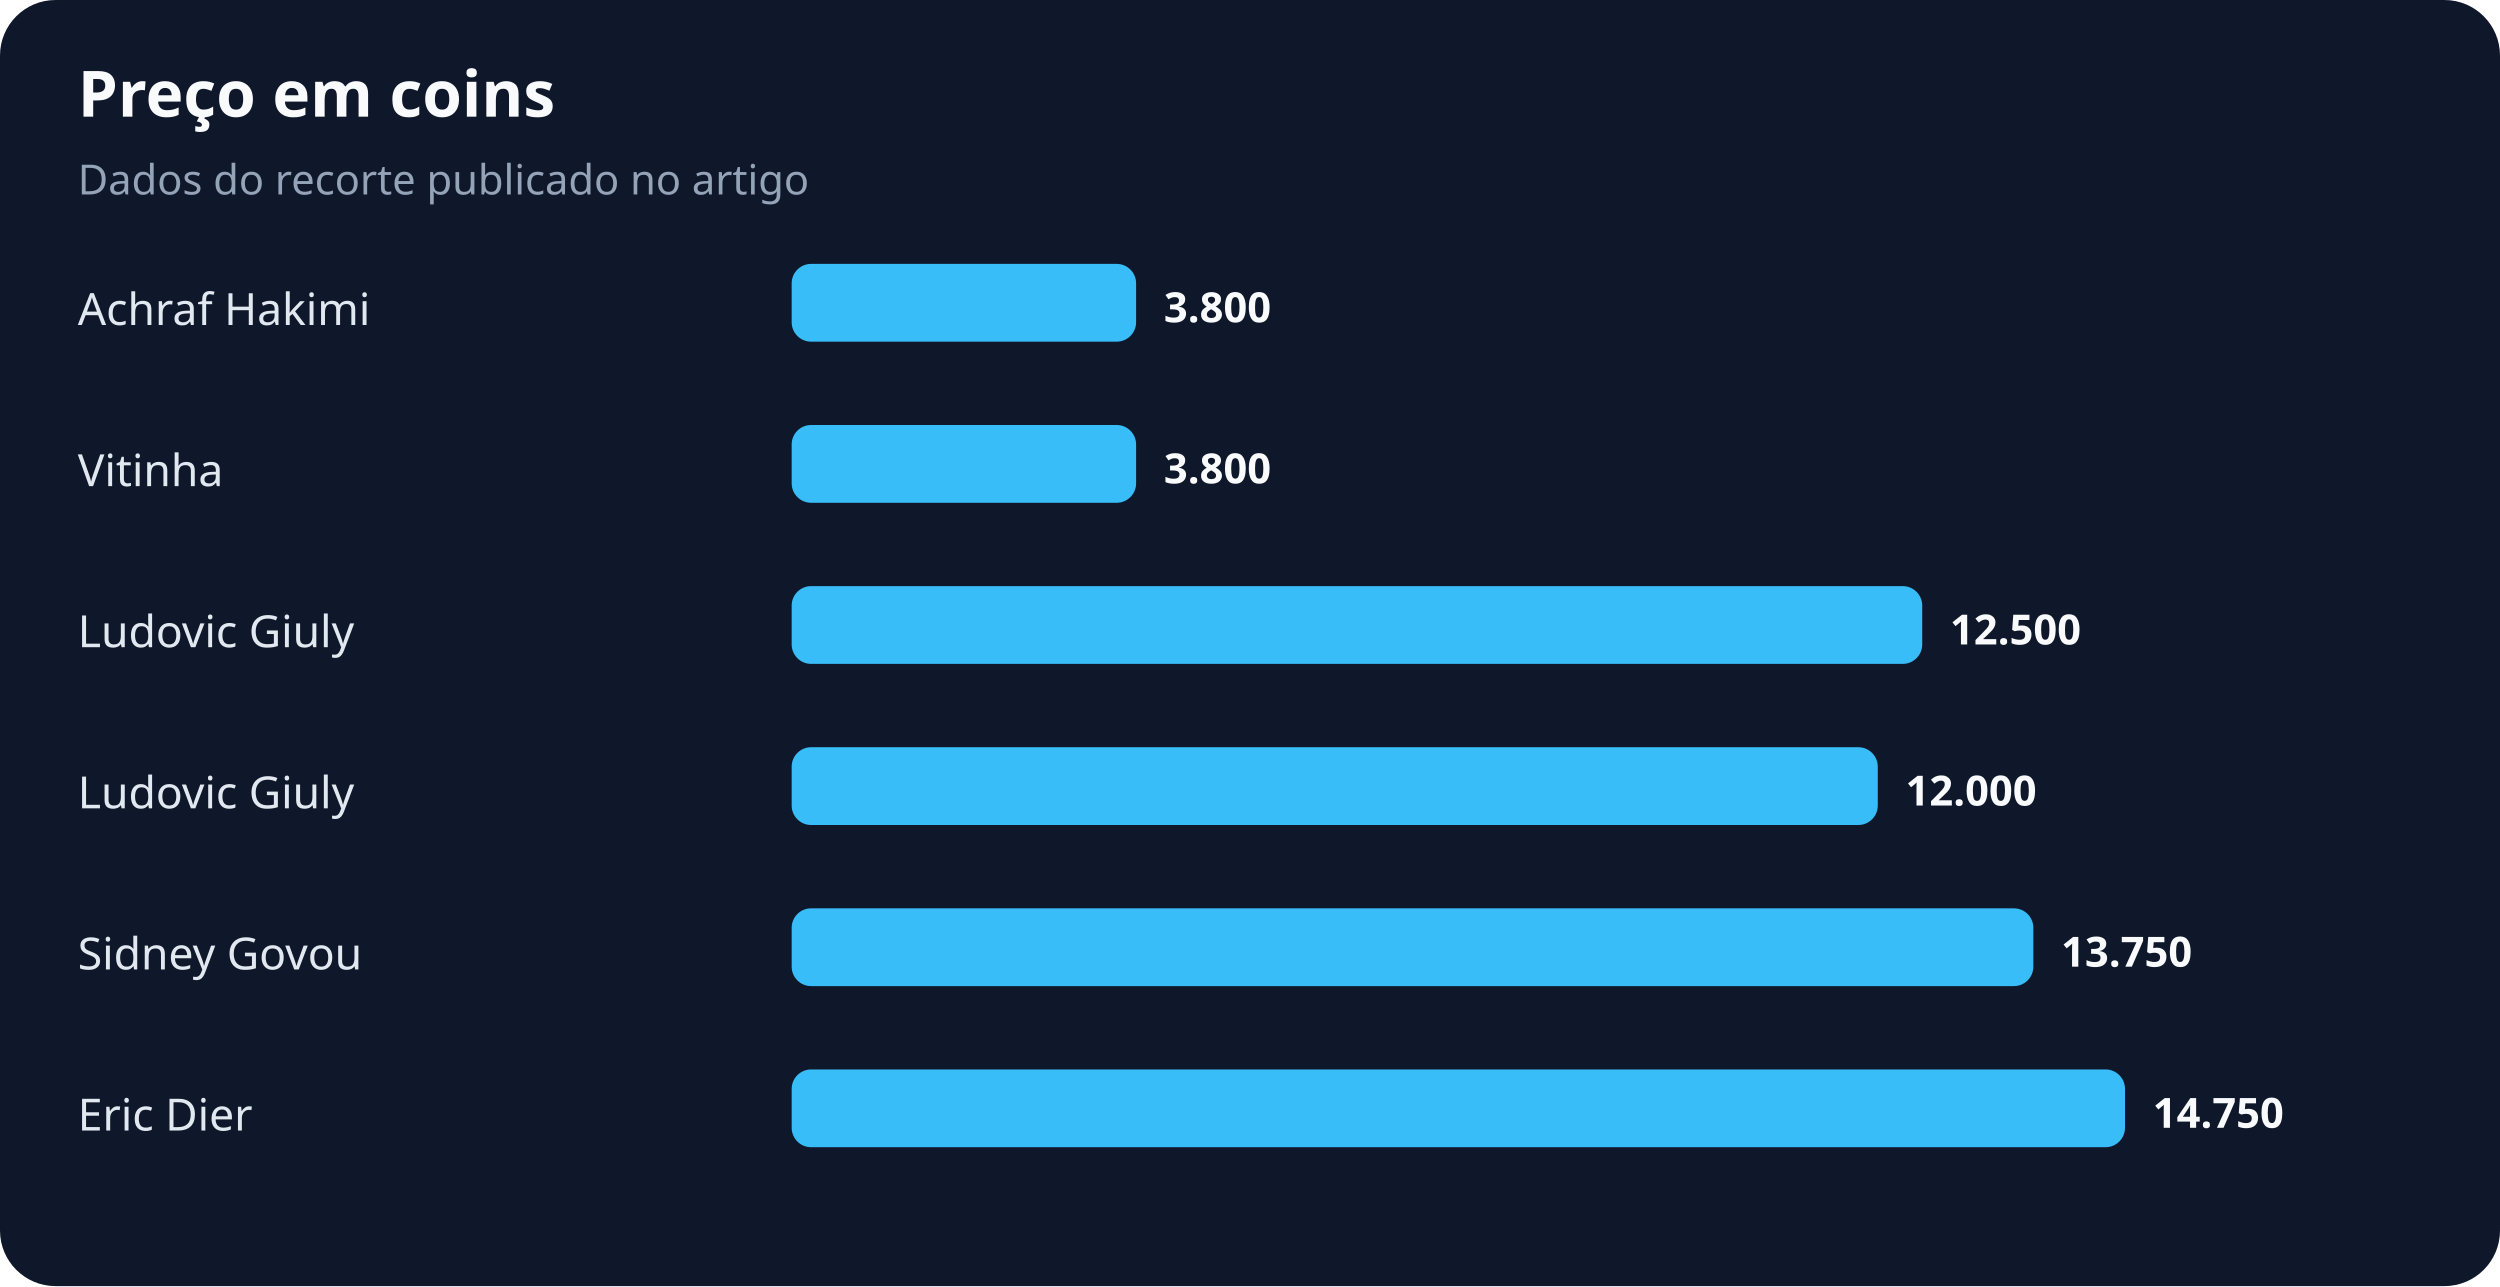
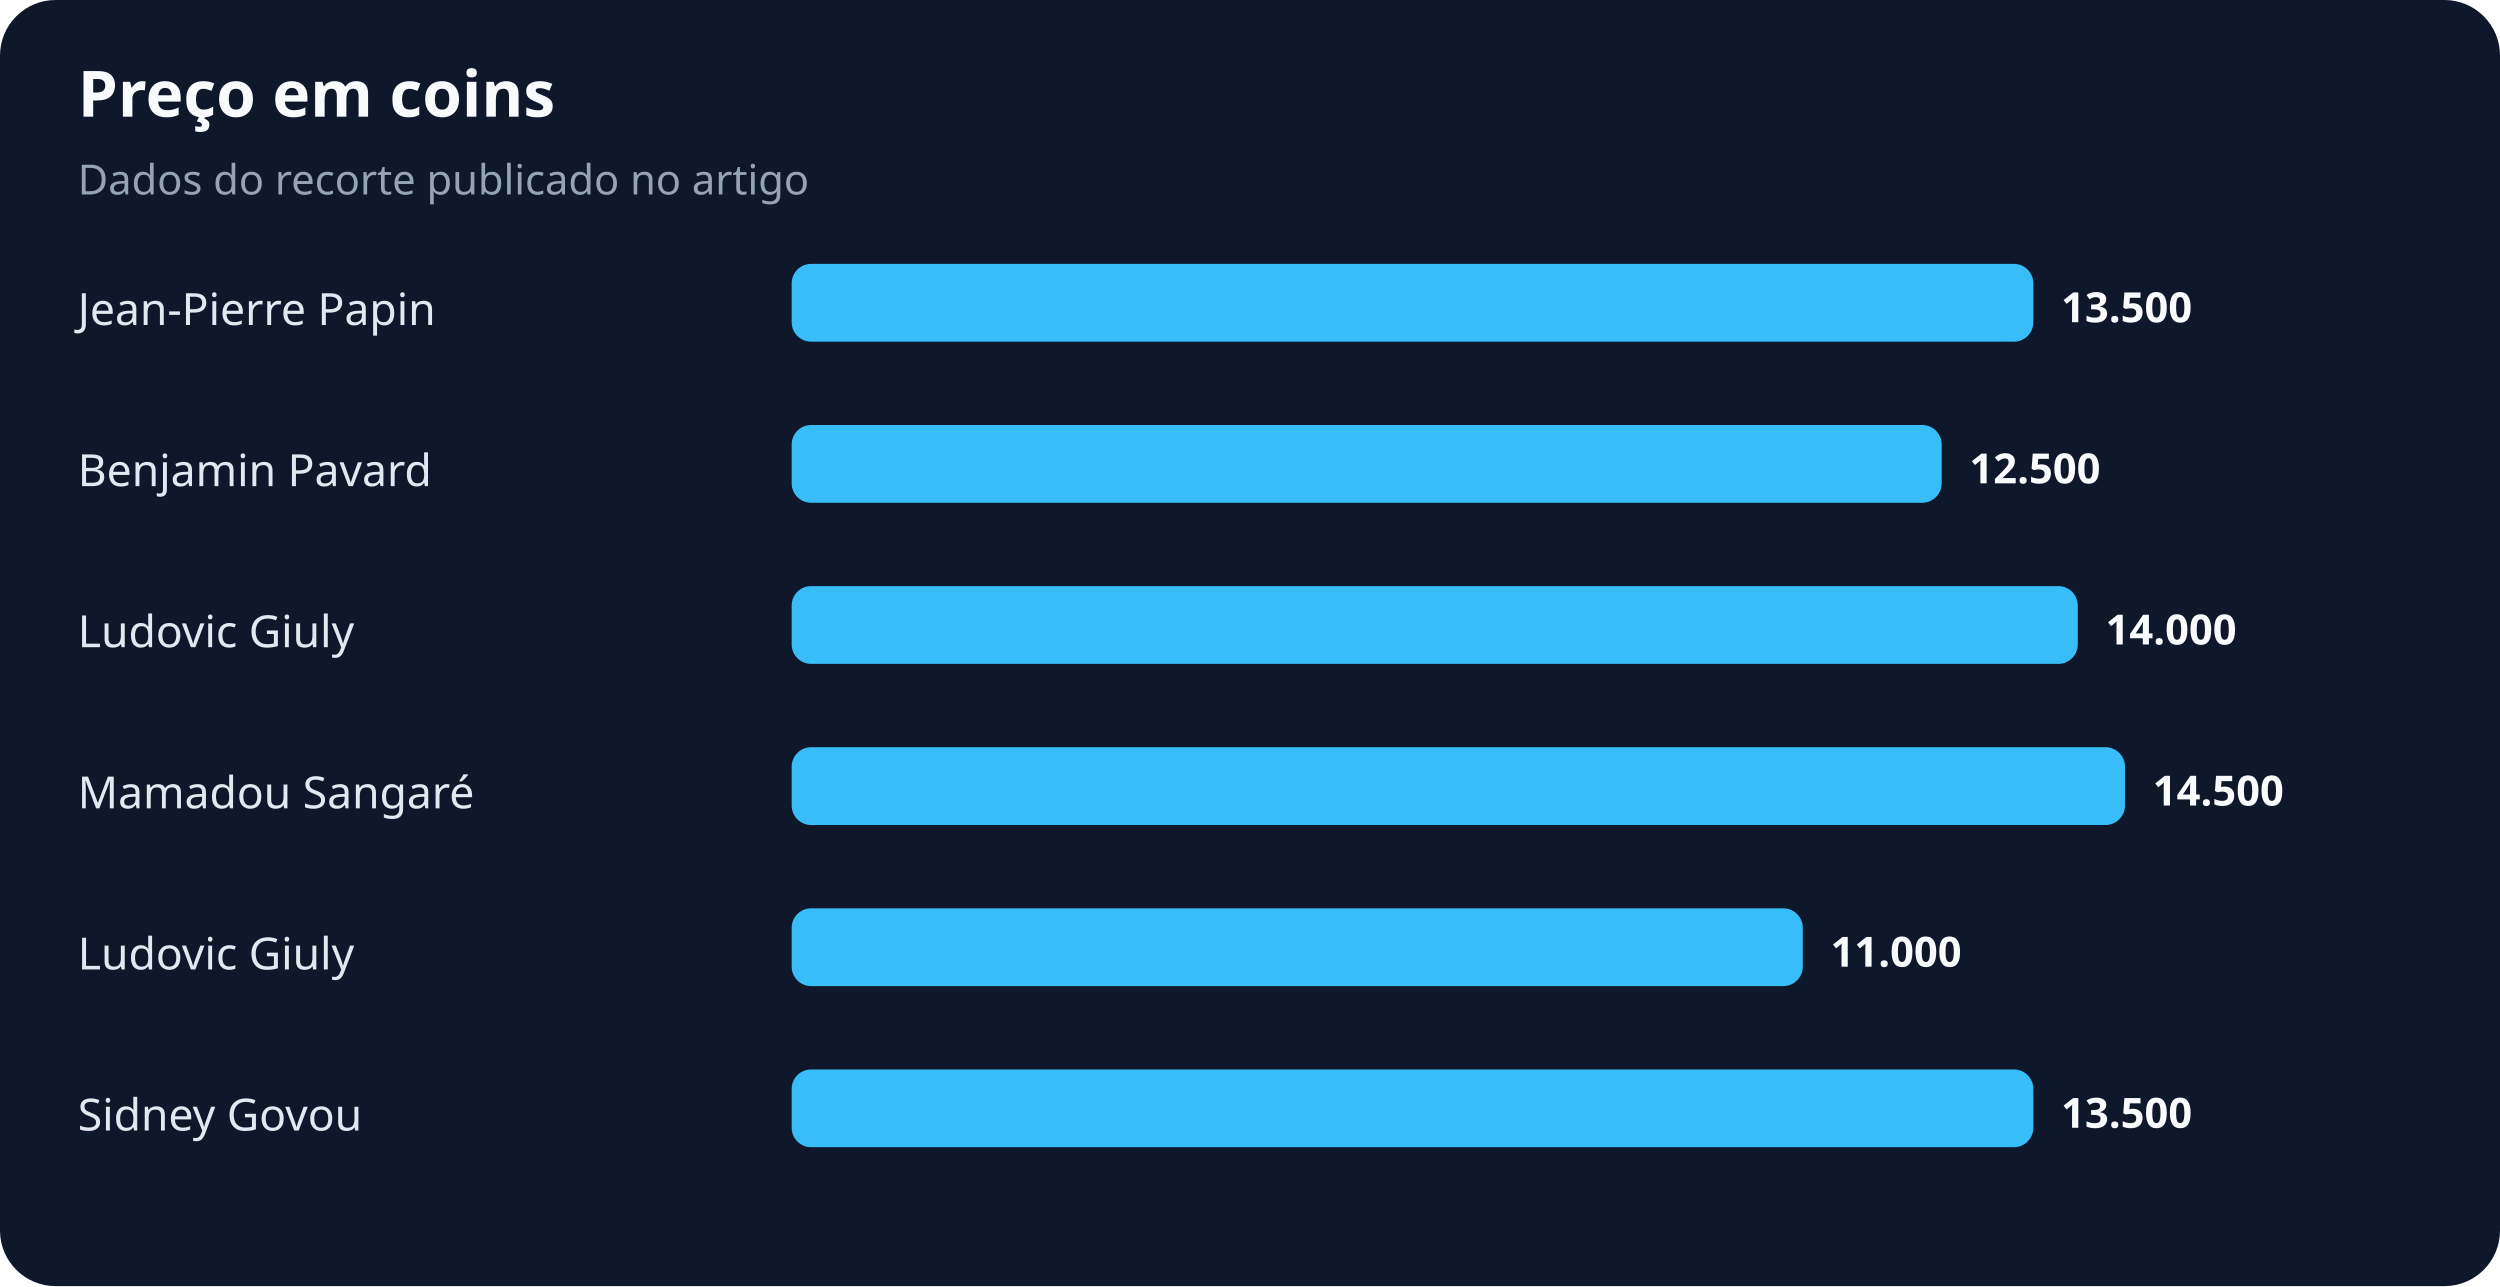
<svg xmlns="http://www.w3.org/2000/svg" width="900" height="463" viewBox="0 0 900 463" role="img" aria-labelledby="title desc">
  <rect width="100%" height="100%" rx="20" fill="#0f172a" />
  <text x="28" y="42" fill="#f8fafc" font-family="system-ui,sans-serif" font-size="23" font-weight="700">Preço em coins</text>
  <text x="28" y="70" fill="#94a3b8" font-family="system-ui,sans-serif" font-size="15">Dados do recorte publicado no artigo</text>
-   <text x="28" y="117" fill="#e2e8f0" font-family="system-ui,sans-serif" font-size="16">Achraf Hakimi</text>
-   <rect x="285" y="95" width="124" height="28" rx="7" fill="#38bdf8" />
-   <text x="419" y="116" fill="#f8fafc" font-family="system-ui,sans-serif" font-size="15" font-weight="700">3.800</text>
-   <text x="28" y="175" fill="#e2e8f0" font-family="system-ui,sans-serif" font-size="16">Vitinha</text>
-   <rect x="285" y="153" width="124" height="28" rx="7" fill="#38bdf8" />
-   <text x="419" y="174" fill="#f8fafc" font-family="system-ui,sans-serif" font-size="15" font-weight="700">3.800</text>
+   <text x="28" y="117" fill="#e2e8f0" font-family="system-ui,sans-serif" font-size="16">Jean-Pierre Papin</text>
+   <rect x="285" y="95" width="447" height="28" rx="7" fill="#38bdf8" />
+   <text x="742" y="116" fill="#f8fafc" font-family="system-ui,sans-serif" font-size="15" font-weight="700">13.500</text>
+   <text x="28" y="175" fill="#e2e8f0" font-family="system-ui,sans-serif" font-size="16">Benjamin Pavard</text>
+   <rect x="285" y="153" width="414" height="28" rx="7" fill="#38bdf8" />
+   <text x="709" y="174" fill="#f8fafc" font-family="system-ui,sans-serif" font-size="15" font-weight="700">12.500</text>
  <text x="28" y="233" fill="#e2e8f0" font-family="system-ui,sans-serif" font-size="16">Ludovic Giuly</text>
-   <rect x="285" y="211" width="407" height="28" rx="7" fill="#38bdf8" />
-   <text x="702" y="232" fill="#f8fafc" font-family="system-ui,sans-serif" font-size="15" font-weight="700">12.500</text>
-   <text x="28" y="291" fill="#e2e8f0" font-family="system-ui,sans-serif" font-size="16">Ludovic Giuly</text>
-   <rect x="285" y="269" width="391" height="28" rx="7" fill="#38bdf8" />
-   <text x="686" y="290" fill="#f8fafc" font-family="system-ui,sans-serif" font-size="15" font-weight="700">12.000</text>
-   <text x="28" y="349" fill="#e2e8f0" font-family="system-ui,sans-serif" font-size="16">Sidney Govou</text>
-   <rect x="285" y="327" width="447" height="28" rx="7" fill="#38bdf8" />
-   <text x="742" y="348" fill="#f8fafc" font-family="system-ui,sans-serif" font-size="15" font-weight="700">13.750</text>
-   <text x="28" y="407" fill="#e2e8f0" font-family="system-ui,sans-serif" font-size="16">Eric Dier</text>
-   <rect x="285" y="385" width="480" height="28" rx="7" fill="#38bdf8" />
-   <text x="775" y="406" fill="#f8fafc" font-family="system-ui,sans-serif" font-size="15" font-weight="700">14.750</text>
+   <rect x="285" y="211" width="463" height="28" rx="7" fill="#38bdf8" />
+   <text x="758" y="232" fill="#f8fafc" font-family="system-ui,sans-serif" font-size="15" font-weight="700">14.000</text>
+   <text x="28" y="291" fill="#e2e8f0" font-family="system-ui,sans-serif" font-size="16">Mamadou Sangaré</text>
+   <rect x="285" y="269" width="480" height="28" rx="7" fill="#38bdf8" />
+   <text x="775" y="290" fill="#f8fafc" font-family="system-ui,sans-serif" font-size="15" font-weight="700">14.500</text>
+   <text x="28" y="349" fill="#e2e8f0" font-family="system-ui,sans-serif" font-size="16">Ludovic Giuly</text>
+   <rect x="285" y="327" width="364" height="28" rx="7" fill="#38bdf8" />
+   <text x="659" y="348" fill="#f8fafc" font-family="system-ui,sans-serif" font-size="15" font-weight="700">11.000</text>
+   <text x="28" y="407" fill="#e2e8f0" font-family="system-ui,sans-serif" font-size="16">Sidney Govou</text>
+   <rect x="285" y="385" width="447" height="28" rx="7" fill="#38bdf8" />
+   <text x="742" y="406" fill="#f8fafc" font-family="system-ui,sans-serif" font-size="15" font-weight="700">13.500</text>
</svg>
